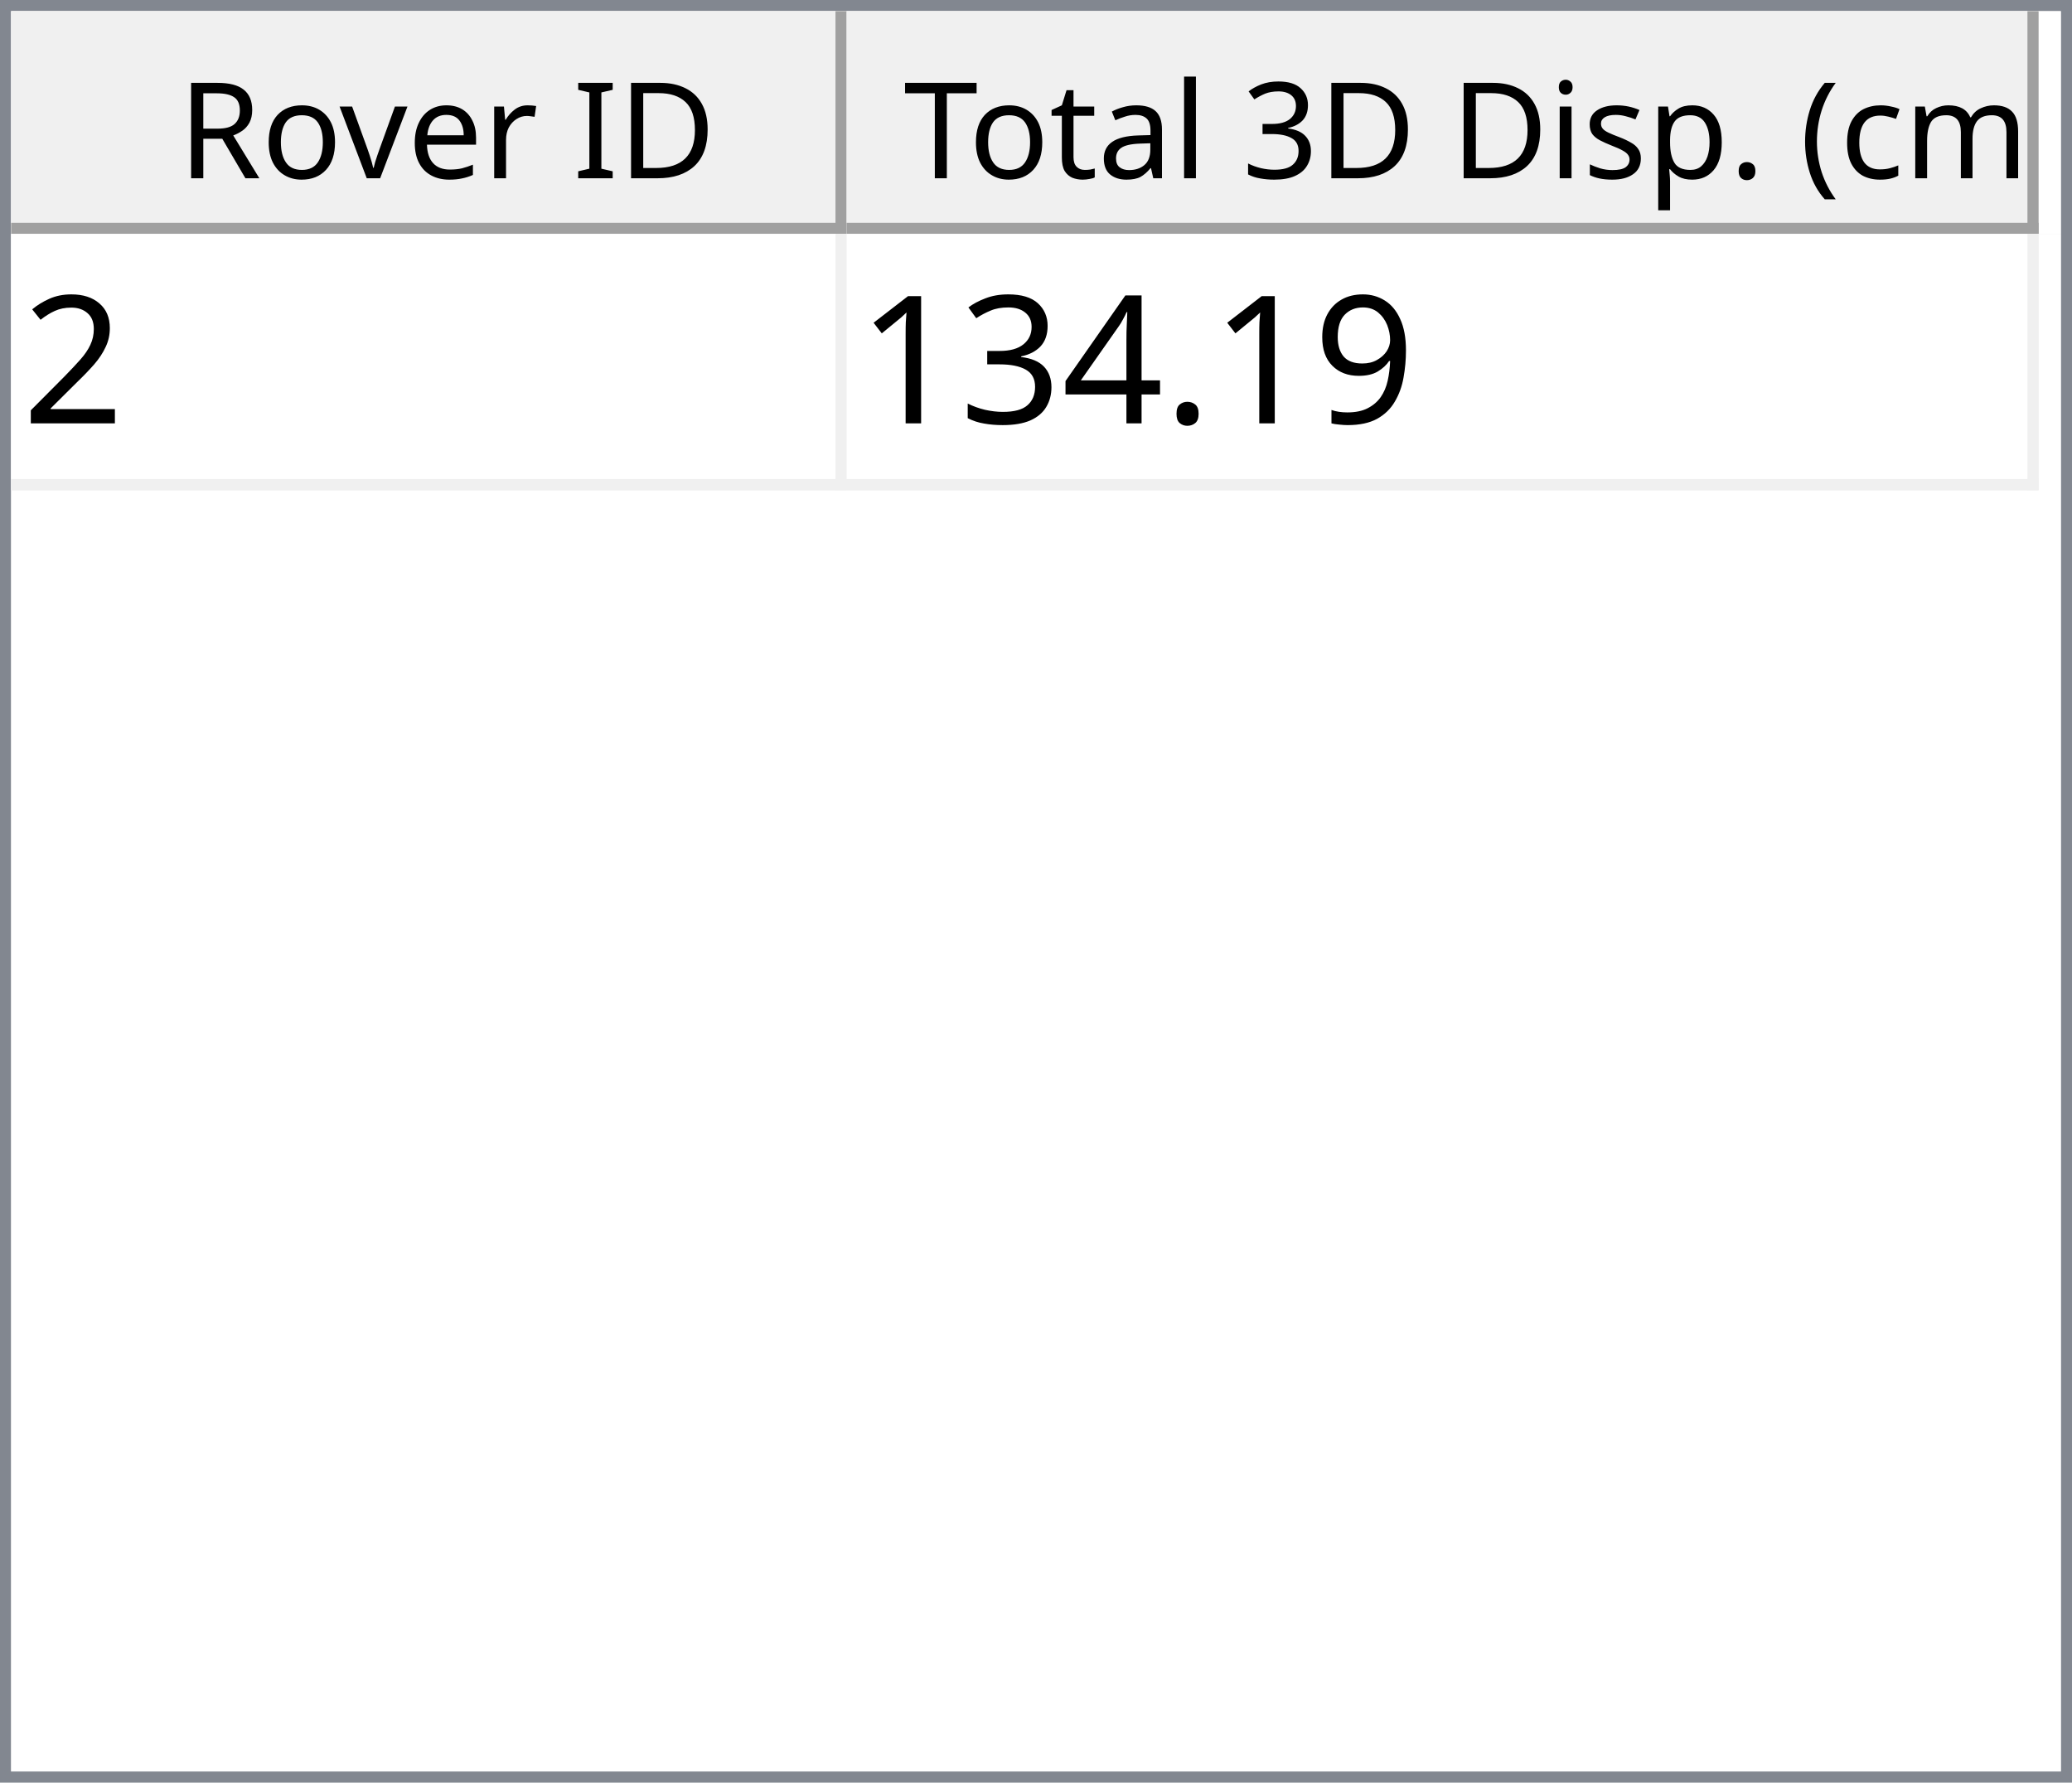
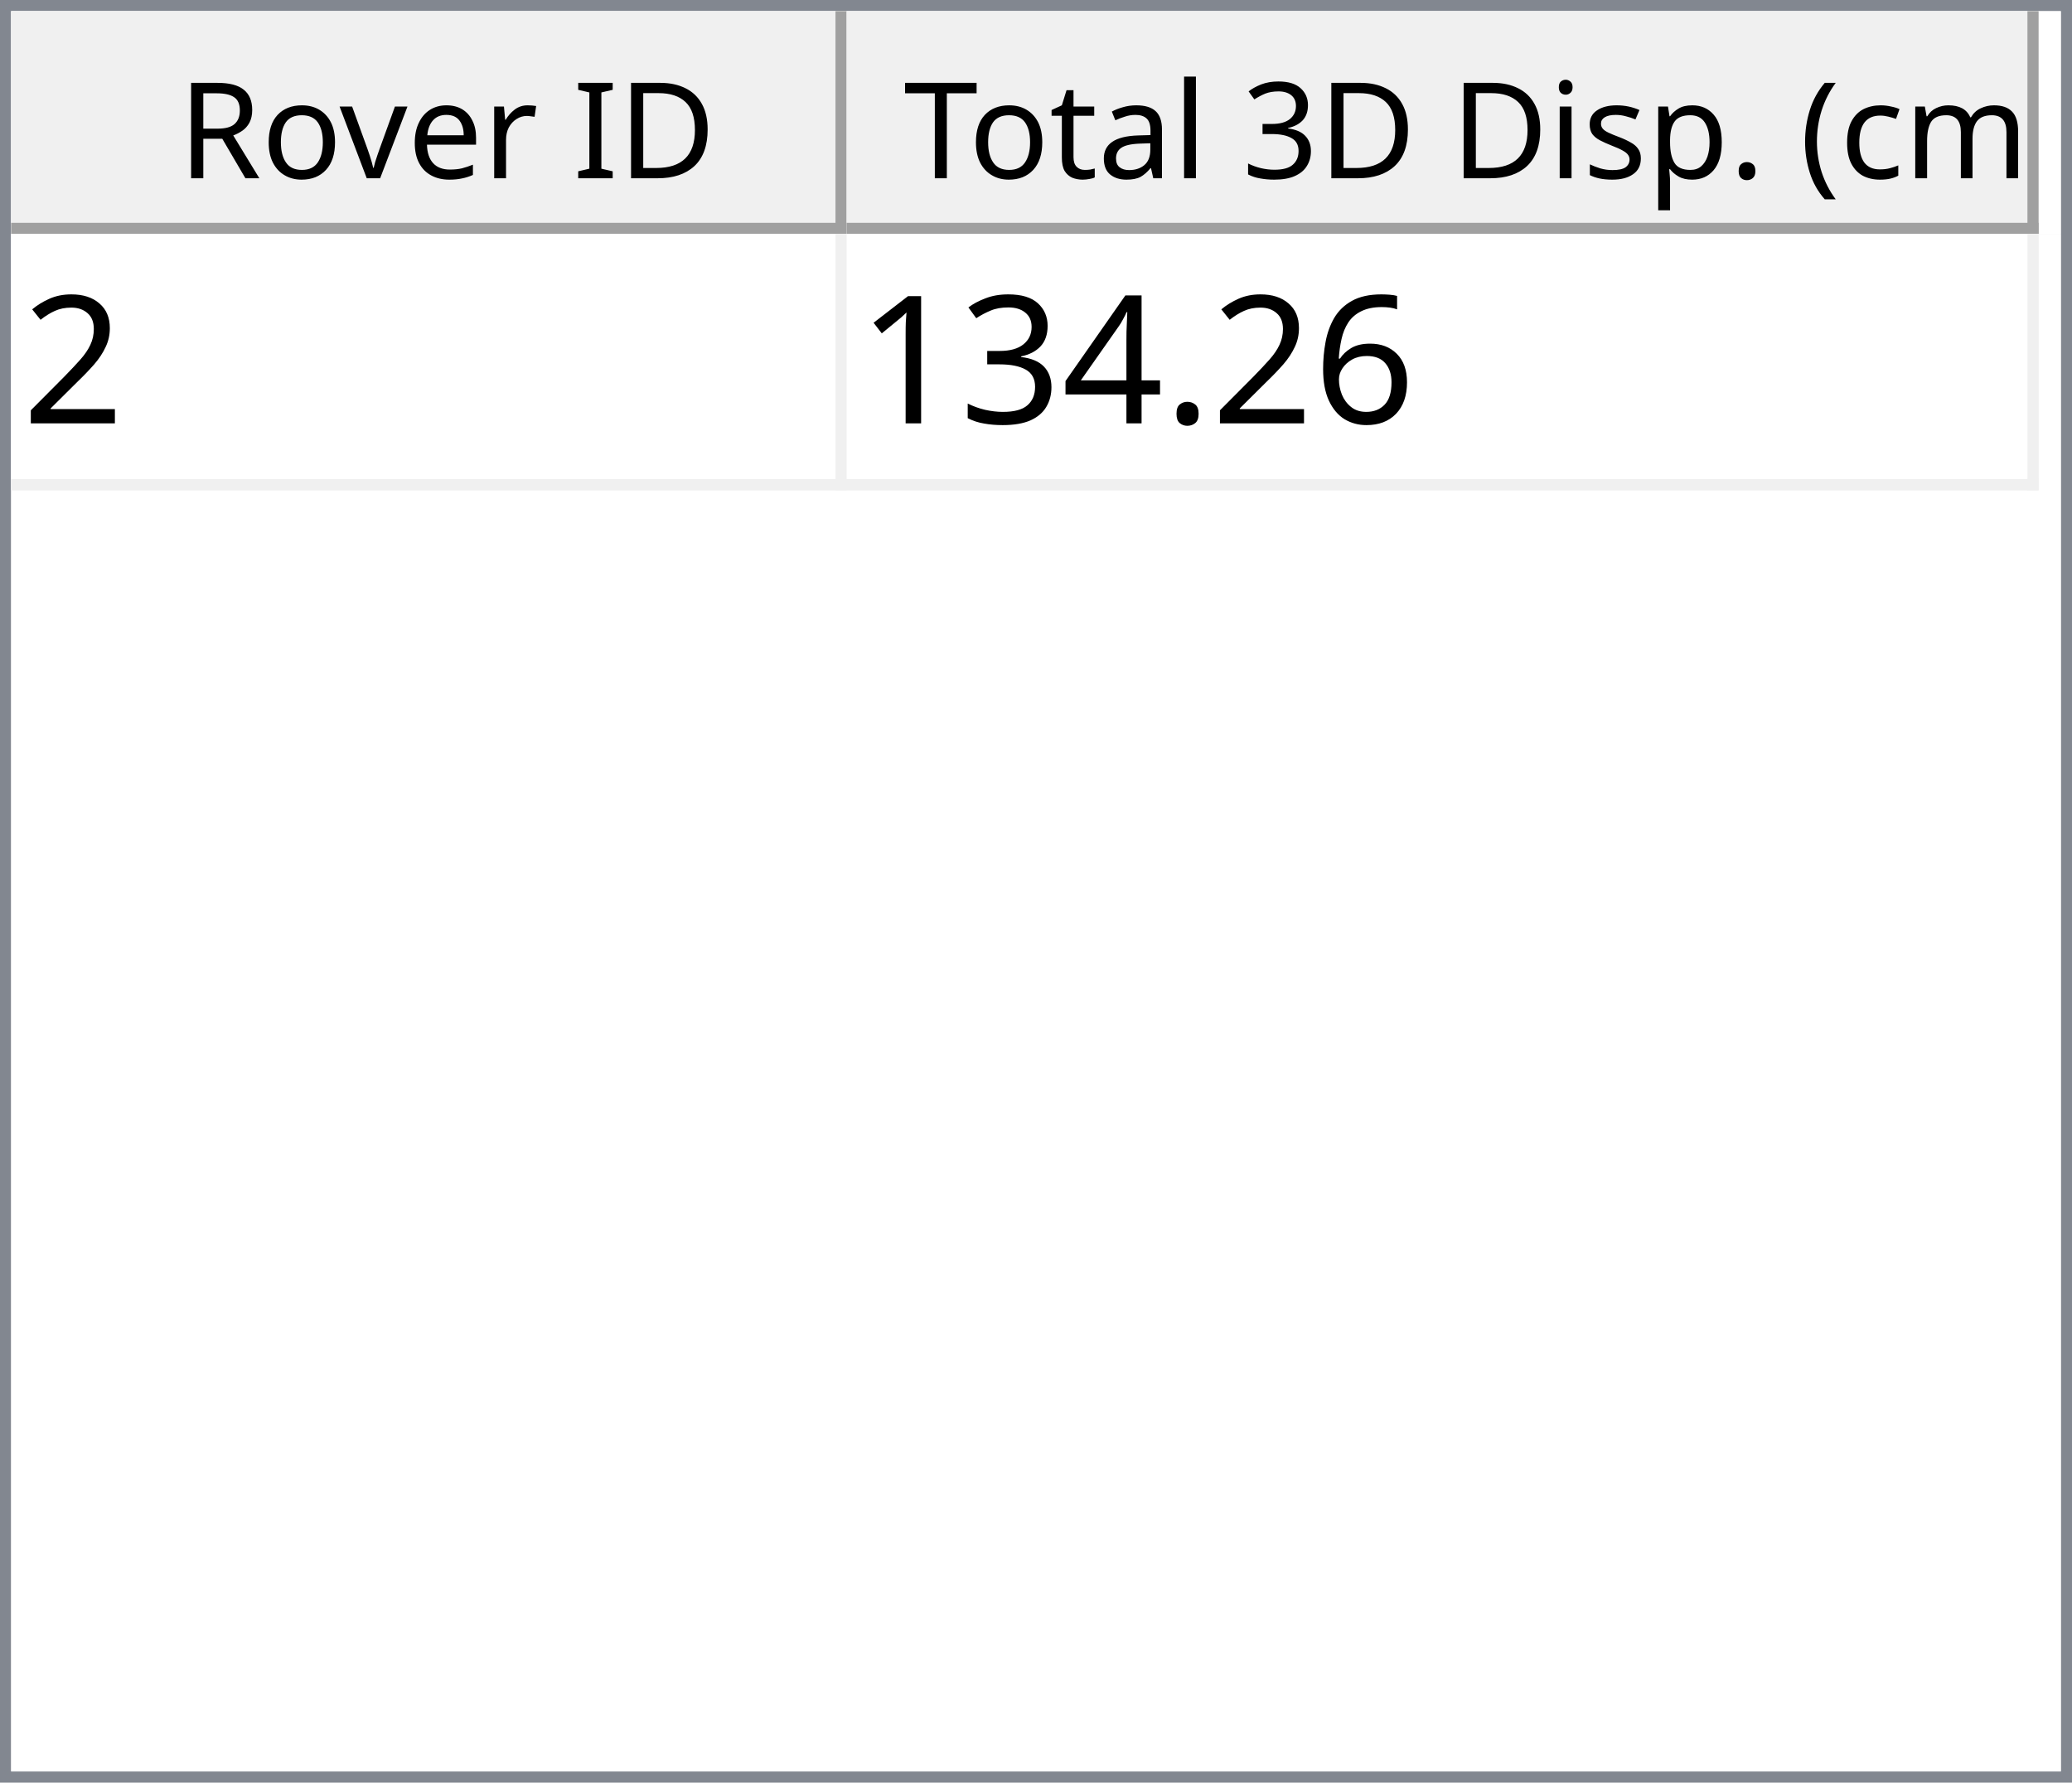
<svg xmlns="http://www.w3.org/2000/svg" style="fill-opacity:1; color-rendering:auto; color-interpolation:auto; text-rendering:auto; stroke:black; stroke-linecap:square; stroke-miterlimit:10; shape-rendering:auto; stroke-opacity:1; fill:black; stroke-dasharray:none; font-weight:normal; stroke-width:1; font-family:'Dialog'; font-style:normal; stroke-linejoin:miter; font-size:12px; stroke-dashoffset:0; image-rendering:auto;" width="186" height="160">
  <defs id="genericDefs" />
  <g>
    <defs id="defs1">
      <clipPath clipPathUnits="userSpaceOnUse" id="clipPath1">
        <path d="M0 0 L186 0 L186 160 L0 160 L0 0 Z" />
      </clipPath>
      <clipPath clipPathUnits="userSpaceOnUse" id="clipPath2">
        <path d="M0 0 L0 160 L186 160 L186 0 Z" />
      </clipPath>
      <clipPath clipPathUnits="userSpaceOnUse" id="clipPath3">
        <path d="M0 0 L0 20 L184 20 L184 0 Z" />
      </clipPath>
      <clipPath clipPathUnits="userSpaceOnUse" id="clipPath4">
        <path d="M0 0 L0 20 L75 20 L75 0 Z" />
      </clipPath>
      <clipPath clipPathUnits="userSpaceOnUse" id="clipPath5">
        <path d="M1 1 L1 19 L74 19 L74 1 Z" />
      </clipPath>
      <clipPath clipPathUnits="userSpaceOnUse" id="clipPath6">
        <path d="M0 0 L0 18 L73 18 L73 0 Z" />
      </clipPath>
      <clipPath clipPathUnits="userSpaceOnUse" id="clipPath7">
        <path d="M-0.5 -0.5 L-0.5 19.5 L74.5 19.5 L74.5 -0.5 Z" />
      </clipPath>
      <clipPath clipPathUnits="userSpaceOnUse" id="clipPath8">
        <path d="M0 0 L0 20 L107 20 L107 0 Z" />
      </clipPath>
      <clipPath clipPathUnits="userSpaceOnUse" id="clipPath9">
        <path d="M1 1 L1 19 L106 19 L106 1 Z" />
      </clipPath>
      <clipPath clipPathUnits="userSpaceOnUse" id="clipPath10">
        <path d="M0 0 L0 18 L105 18 L105 0 Z" />
      </clipPath>
      <clipPath clipPathUnits="userSpaceOnUse" id="clipPath11">
        <path d="M-0.5 -0.5 L-0.5 19.5 L106.5 19.5 L106.5 -0.5 Z" />
      </clipPath>
      <clipPath clipPathUnits="userSpaceOnUse" id="clipPath12">
        <path d="M0 0 L0 138 L184 138 L184 0 Z" />
      </clipPath>
      <clipPath clipPathUnits="userSpaceOnUse" id="clipPath13">
        <path d="M0 0 L0 23 L182 23 L182 0 Z" />
      </clipPath>
      <clipPath clipPathUnits="userSpaceOnUse" id="clipPath14">
        <path d="M-0.5 -0.5 L-0.5 22.5 L181.5 22.5 L181.5 -0.5 Z" />
      </clipPath>
      <clipPath clipPathUnits="userSpaceOnUse" id="clipPath15">
        <path d="M0 0 L0 22 L74 22 L74 0 Z" />
      </clipPath>
      <clipPath clipPathUnits="userSpaceOnUse" id="clipPath16">
        <path d="M0 0 L0 22 L106 22 L106 0 Z" />
      </clipPath>
      <font horiz-adv-x="64.551" id="font1">
        <font-face ascent="107.91" descent="25.098" units-per-em="100" style="font-style:normal; font-family:Segoe UI; font-weight:normal;" />
        <missing-glyph horiz-adv-x="64.551" d="M8.109 0 L8.109 68.266 L56.453 68.266 L56.453 0 L8.109 0 ZM15.328 7.234 L49.219 7.234 L49.219 61.031 L15.328 61.031 L15.328 7.234 Z" />
        <glyph unicode="D" horiz-adv-x="70.117" d="M9.188 0 L9.188 70.016 L28.516 70.016 Q65.531 70.016 65.531 35.891 Q65.531 19.672 55.25 9.836 Q44.969 0 27.734 0 L9.188 0 ZM17.391 62.594 L17.391 7.422 L27.828 7.422 Q41.609 7.422 49.273 14.797 Q56.938 22.172 56.938 35.688 Q56.938 62.594 28.328 62.594 L17.391 62.594 Z" />
        <glyph unicode="I" horiz-adv-x="26.611" d="M17.391 0 L9.188 0 L9.188 70.016 L17.391 70.016 L17.391 0 Z" />
        <glyph unicode=" " horiz-adv-x="27.393" d="" />
        <glyph unicode="r" horiz-adv-x="34.766" d="M34.188 41.891 Q32.078 43.5 28.125 43.5 Q23 43.5 19.555 38.672 Q16.109 33.844 16.109 25.484 L16.109 0 L8.109 0 L8.109 50 L16.109 50 L16.109 39.703 L16.312 39.703 Q18.016 44.969 21.531 47.922 Q25.047 50.875 29.391 50.875 Q32.516 50.875 34.188 50.203 L34.188 41.891 Z" />
        <glyph unicode="e" horiz-adv-x="52.295" d="M48.297 23 L12.984 23 Q13.188 14.656 17.484 10.109 Q21.781 5.562 29.297 5.562 Q37.75 5.562 44.828 11.141 L44.828 3.609 Q38.234 -1.172 27.391 -1.172 Q16.797 -1.172 10.742 5.641 Q4.688 12.453 4.688 24.812 Q4.688 36.469 11.305 43.82 Q17.922 51.172 27.734 51.172 Q37.547 51.172 42.922 44.828 Q48.297 38.484 48.297 27.203 L48.297 23 ZM40.094 29.781 Q40.047 36.719 36.75 40.578 Q33.453 44.438 27.594 44.438 Q21.922 44.438 17.969 40.383 Q14.016 36.328 13.094 29.781 L40.094 29.781 Z" />
        <glyph unicode="v" horiz-adv-x="47.9" d="M47.406 50 L27.484 0 L19.625 0 L0.688 50 L9.469 50 L22.172 13.672 Q23.578 9.672 23.922 6.688 L24.125 6.688 Q24.609 10.453 25.688 13.484 L38.969 50 L47.406 50 Z" />
        <glyph unicode="o" horiz-adv-x="58.594" d="M29 -1.172 Q17.922 -1.172 11.305 5.836 Q4.688 12.844 4.688 24.422 Q4.688 37.016 11.57 44.094 Q18.453 51.172 30.172 51.172 Q41.359 51.172 47.633 44.289 Q53.906 37.406 53.906 25.203 Q53.906 13.234 47.141 6.031 Q40.375 -1.172 29 -1.172 ZM29.594 44.438 Q21.875 44.438 17.383 39.188 Q12.891 33.938 12.891 24.703 Q12.891 15.828 17.43 10.695 Q21.969 5.562 29.594 5.562 Q37.359 5.562 41.531 10.594 Q45.703 15.625 45.703 24.906 Q45.703 34.281 41.531 39.359 Q37.359 44.438 29.594 44.438 Z" />
        <glyph unicode="R" horiz-adv-x="59.814" d="M59.375 0 L49.609 0 L37.891 19.625 Q36.281 22.359 34.766 24.289 Q33.25 26.219 31.664 27.438 Q30.078 28.656 28.25 29.219 Q26.422 29.781 24.125 29.781 L17.391 29.781 L17.391 0 L9.188 0 L9.188 70.016 L30.078 70.016 Q34.672 70.016 38.555 68.867 Q42.438 67.719 45.289 65.375 Q48.141 63.031 49.758 59.547 Q51.375 56.062 51.375 51.375 Q51.375 47.703 50.273 44.656 Q49.172 41.609 47.148 39.211 Q45.125 36.812 42.266 35.133 Q39.406 33.453 35.844 32.516 L35.844 32.328 Q37.594 31.547 38.891 30.547 Q40.188 29.547 41.359 28.18 Q42.531 26.812 43.68 25.078 Q44.828 23.344 46.234 21.047 L59.375 0 ZM17.391 62.594 L17.391 37.203 L28.516 37.203 Q31.594 37.203 34.203 38.133 Q36.812 39.062 38.719 40.797 Q40.625 42.531 41.703 45.047 Q42.781 47.562 42.781 50.688 Q42.781 56.297 39.141 59.445 Q35.5 62.594 28.609 62.594 L17.391 62.594 Z" />
        <glyph unicode=")" horiz-adv-x="30.176" d="M8.297 -15.922 L1.172 -15.922 Q16.406 2.344 16.406 26.812 Q16.406 51.469 1.078 70.016 L8.297 70.016 Q23.531 52.156 23.531 26.703 Q23.531 1.375 8.297 -15.922 Z" />
        <glyph unicode="m" horiz-adv-x="86.133" d="M79.109 0 L71.094 0 L71.094 28.719 Q71.094 37.016 68.531 40.727 Q65.969 44.438 59.906 44.438 Q54.781 44.438 51.195 39.75 Q47.609 35.062 47.609 28.516 L47.609 0 L39.594 0 L39.594 29.688 Q39.594 44.438 28.219 44.438 Q22.953 44.438 19.531 40.016 Q16.109 35.594 16.109 28.516 L16.109 0 L8.109 0 L8.109 50 L16.109 50 L16.109 42.094 L16.312 42.094 Q21.625 51.172 31.844 51.172 Q36.969 51.172 40.773 48.312 Q44.578 45.453 46 40.828 Q51.562 51.172 62.594 51.172 Q79.109 51.172 79.109 30.812 L79.109 0 Z" />
        <glyph unicode="c" horiz-adv-x="46.191" d="M42.188 2.297 Q36.422 -1.172 28.516 -1.172 Q17.828 -1.172 11.258 5.789 Q4.688 12.75 4.688 23.828 Q4.688 36.188 11.766 43.68 Q18.844 51.172 30.672 51.172 Q37.25 51.172 42.281 48.734 L42.281 40.531 Q36.719 44.438 30.375 44.438 Q22.703 44.438 17.797 38.945 Q12.891 33.453 12.891 24.516 Q12.891 15.719 17.508 10.641 Q22.125 5.562 29.891 5.562 Q36.422 5.562 42.188 9.906 L42.188 2.297 Z" />
        <glyph unicode="(" horiz-adv-x="30.176" d="M29.109 -15.922 L21.969 -15.922 Q6.844 1.375 6.844 26.703 Q6.844 52.156 21.969 70.016 L29.203 70.016 Q13.875 51.469 13.875 26.812 Q13.875 2.344 29.109 -15.922 Z" />
        <glyph unicode="." horiz-adv-x="21.68" d="M10.891 -1.078 Q8.641 -1.078 7.055 0.539 Q5.469 2.156 5.469 4.391 Q5.469 6.641 7.055 8.273 Q8.641 9.906 10.891 9.906 Q13.188 9.906 14.797 8.273 Q16.406 6.641 16.406 4.391 Q16.406 2.156 14.797 0.539 Q13.188 -1.078 10.891 -1.078 Z" />
        <glyph unicode="p" horiz-adv-x="58.789" d="M16.312 7.234 L16.109 7.234 L16.109 -23 L8.109 -23 L8.109 50 L16.109 50 L16.109 41.219 L16.312 41.219 Q22.219 51.172 33.594 51.172 Q43.266 51.172 48.688 44.461 Q54.109 37.75 54.109 26.469 Q54.109 13.922 48 6.375 Q41.891 -1.172 31.297 -1.172 Q21.578 -1.172 16.312 7.234 ZM16.109 27.391 L16.109 20.406 Q16.109 14.203 20.141 9.883 Q24.172 5.562 30.375 5.562 Q37.641 5.562 41.773 11.133 Q45.906 16.703 45.906 26.609 Q45.906 34.969 42.047 39.703 Q38.188 44.438 31.594 44.438 Q24.609 44.438 20.359 39.578 Q16.109 34.719 16.109 27.391 Z" />
        <glyph unicode="s" horiz-adv-x="42.432" d="M5.078 1.812 L5.078 10.406 Q11.625 5.562 19.484 5.562 Q30.031 5.562 30.031 12.594 Q30.031 14.594 29.125 15.992 Q28.219 17.391 26.68 18.461 Q25.141 19.531 23.07 20.383 Q21 21.234 18.609 22.172 Q15.281 23.484 12.766 24.828 Q10.25 26.172 8.57 27.859 Q6.891 29.547 6.031 31.695 Q5.172 33.844 5.172 36.719 Q5.172 40.234 6.789 42.945 Q8.406 45.656 11.086 47.484 Q13.766 49.312 17.211 50.242 Q20.656 51.172 24.312 51.172 Q30.812 51.172 35.938 48.922 L35.938 40.828 Q30.422 44.438 23.25 44.438 Q21 44.438 19.195 43.922 Q17.391 43.406 16.094 42.477 Q14.797 41.547 14.086 40.258 Q13.375 38.969 13.375 37.406 Q13.375 35.453 14.086 34.133 Q14.797 32.812 16.164 31.789 Q17.531 30.766 19.484 29.938 Q21.438 29.109 23.922 28.125 Q27.25 26.859 29.883 25.516 Q32.516 24.172 34.375 22.484 Q36.234 20.797 37.234 18.602 Q38.234 16.406 38.234 13.375 Q38.234 9.672 36.602 6.938 Q34.969 4.203 32.234 2.398 Q29.5 0.594 25.93 -0.289 Q22.359 -1.172 18.453 -1.172 Q10.75 -1.172 5.078 1.812 Z" />
        <glyph unicode="i" horiz-adv-x="24.219" d="M12.203 62.703 Q10.062 62.703 8.547 64.164 Q7.031 65.625 7.031 67.875 Q7.031 70.125 8.547 71.609 Q10.062 73.094 12.203 73.094 Q14.406 73.094 15.945 71.609 Q17.484 70.125 17.484 67.875 Q17.484 65.719 15.945 64.211 Q14.406 62.703 12.203 62.703 ZM16.109 0 L8.109 0 L8.109 50 L16.109 50 L16.109 0 Z" />
        <glyph unicode="3" horiz-adv-x="53.906" d="M46.531 19.828 Q46.531 15.094 44.75 11.211 Q42.969 7.328 39.719 4.57 Q36.469 1.812 31.93 0.297 Q27.391 -1.219 21.922 -1.219 Q11.922 -1.219 6 2.594 L6 11.188 Q13.094 5.609 22.219 5.609 Q25.875 5.609 28.828 6.539 Q31.781 7.469 33.906 9.227 Q36.031 10.984 37.18 13.477 Q38.328 15.969 38.328 19.094 Q38.328 32.812 18.797 32.812 L12.984 32.812 L12.984 39.594 L18.5 39.594 Q35.797 39.594 35.797 52.484 Q35.797 64.406 22.609 64.406 Q15.188 64.406 8.688 59.422 L8.688 67.188 Q15.375 71.188 24.609 71.188 Q29 71.188 32.57 69.969 Q36.141 68.75 38.68 66.555 Q41.219 64.359 42.609 61.281 Q44 58.203 44 54.5 Q44 40.672 30.031 36.719 L30.031 36.531 Q33.594 36.141 36.625 34.797 Q39.656 33.453 41.852 31.305 Q44.047 29.156 45.289 26.25 Q46.531 23.344 46.531 19.828 Z" />
        <glyph unicode="l" horiz-adv-x="24.219" d="M16.109 0 L8.109 0 L8.109 74.031 L16.109 74.031 L16.109 0 Z" />
        <glyph unicode="a" horiz-adv-x="50.879" d="M43.891 0 L35.891 0 L35.891 7.812 L35.688 7.812 Q30.469 -1.172 20.312 -1.172 Q12.844 -1.172 8.617 2.781 Q4.391 6.734 4.391 13.281 Q4.391 27.297 20.906 29.594 L35.891 31.688 Q35.891 44.438 25.594 44.438 Q16.547 44.438 9.281 38.281 L9.281 46.484 Q16.656 51.172 26.266 51.172 Q43.891 51.172 43.891 32.516 L43.891 0 ZM35.891 25.297 L23.828 23.641 Q18.266 22.859 15.43 20.875 Q12.594 18.891 12.594 13.875 Q12.594 10.203 15.211 7.883 Q17.828 5.562 22.172 5.562 Q28.125 5.562 32.008 9.742 Q35.891 13.922 35.891 20.312 L35.891 25.297 Z" />
        <glyph unicode="t" horiz-adv-x="33.887" d="M31.297 0.484 Q28.469 -1.078 23.828 -1.078 Q10.688 -1.078 10.688 13.578 L10.688 43.172 L2.094 43.172 L2.094 50 L10.688 50 L10.688 62.203 L18.703 64.797 L18.703 50 L31.297 50 L31.297 43.172 L18.703 43.172 L18.703 14.984 Q18.703 9.969 20.414 7.82 Q22.125 5.672 26.078 5.672 Q29.109 5.672 31.297 7.328 L31.297 0.484 Z" />
        <glyph unicode="T" horiz-adv-x="52.393" d="M50.594 62.594 L30.375 62.594 L30.375 0 L22.172 0 L22.172 62.594 L2 62.594 L2 70.016 L50.594 70.016 L50.594 62.594 Z" />
      </font>
      <font horiz-adv-x="75.0" id="font2">
        <font-face ascent="100.537" descent="21.973" units-per-em="100" style="font-style:normal; font-family:sans-serif; font-weight:normal;" />
        <missing-glyph horiz-adv-x="75.0" d="M12.5 0 L12.5 62.5 L62.5 62.5 L62.5 0 L12.5 0 ZM14.062 1.562 L60.938 1.562 L60.938 60.938 L14.062 60.938 L14.062 1.562 Z" />
        <glyph unicode="2" horiz-adv-x="55.615" d="M50.344 8.453 L50.344 0 L3.031 0 Q2.938 3.172 4.047 6.109 Q5.859 10.938 9.836 15.625 Q13.812 20.312 21.344 26.469 Q33.016 36.031 37.117 41.625 Q41.219 47.219 41.219 52.203 Q41.219 57.422 37.477 61.008 Q33.734 64.594 27.734 64.594 Q21.391 64.594 17.578 60.789 Q13.766 56.984 13.719 50.25 L4.688 51.172 Q5.609 61.281 11.664 66.578 Q17.719 71.875 27.938 71.875 Q38.234 71.875 44.242 66.164 Q50.25 60.453 50.25 52 Q50.25 47.703 48.492 43.555 Q46.734 39.406 42.656 34.812 Q38.578 30.219 29.109 22.219 Q21.188 15.578 18.945 13.211 Q16.703 10.844 15.234 8.453 L50.344 8.453 Z" />
-         <glyph unicode="9" horiz-adv-x="55.615" d="M5.469 16.547 L13.922 17.328 Q14.984 11.375 18.016 8.688 Q21.047 6 25.781 6 Q29.828 6 32.883 7.859 Q35.938 9.719 37.891 12.82 Q39.844 15.922 41.164 21.195 Q42.484 26.469 42.484 31.938 Q42.484 32.516 42.438 33.688 Q39.797 29.5 35.234 26.883 Q30.672 24.266 25.344 24.266 Q16.453 24.266 10.305 30.711 Q4.156 37.156 4.156 47.703 Q4.156 58.594 10.578 65.234 Q17 71.875 26.656 71.875 Q33.641 71.875 39.43 68.117 Q45.219 64.359 48.219 57.398 Q51.219 50.438 51.219 37.25 Q51.219 23.531 48.242 15.406 Q45.266 7.281 39.383 3.031 Q33.5 -1.219 25.594 -1.219 Q17.188 -1.219 11.867 3.445 Q6.547 8.109 5.469 16.547 ZM41.453 48.141 Q41.453 55.719 37.43 60.156 Q33.406 64.594 27.734 64.594 Q21.875 64.594 17.531 59.812 Q13.188 55.031 13.188 47.406 Q13.188 40.578 17.312 36.305 Q21.438 32.031 27.484 32.031 Q33.594 32.031 37.523 36.305 Q41.453 40.578 41.453 48.141 Z" />
+         <glyph unicode="6" horiz-adv-x="55.615" d="M49.75 54.047 L41.016 53.375 Q39.844 58.547 37.703 60.891 Q34.125 64.656 28.906 64.656 Q24.703 64.656 21.531 62.312 Q17.391 59.281 14.992 53.469 Q12.594 47.656 12.5 36.922 Q15.672 41.75 20.266 44.094 Q24.859 46.438 29.891 46.438 Q38.672 46.438 44.852 39.969 Q51.031 33.5 51.031 23.25 Q51.031 16.5 48.125 10.719 Q45.219 4.938 40.141 1.859 Q35.062 -1.219 28.609 -1.219 Q17.625 -1.219 10.695 6.859 Q3.766 14.938 3.766 33.5 Q3.766 54.25 11.422 63.672 Q18.109 71.875 29.438 71.875 Q37.891 71.875 43.289 67.141 Q48.688 62.406 49.75 54.047 ZM13.875 23.188 Q13.875 18.656 15.797 14.508 Q17.719 10.359 21.188 8.18 Q24.656 6 28.469 6 Q34.031 6 38.039 10.492 Q42.047 14.984 42.047 22.703 Q42.047 30.125 38.086 34.398 Q34.125 38.672 28.125 38.672 Q22.172 38.672 18.023 34.398 Q13.875 30.125 13.875 23.188 Z" />
        <glyph unicode="." horiz-adv-x="27.783" d="M9.078 0 L9.078 10.016 L19.094 10.016 L19.094 0 L9.078 0 Z" />
        <glyph unicode="4" horiz-adv-x="55.615" d="M32.328 0 L32.328 17.141 L1.266 17.141 L1.266 25.203 L33.938 71.578 L41.109 71.578 L41.109 25.203 L50.781 25.203 L50.781 17.141 L41.109 17.141 L41.109 0 L32.328 0 ZM32.328 25.203 L32.328 57.469 L9.906 25.203 L32.328 25.203 Z" />
        <glyph unicode="3" horiz-adv-x="55.615" d="M4.203 18.891 L12.984 20.062 Q14.5 12.594 18.141 9.297 Q21.781 6 27 6 Q33.203 6 37.477 10.297 Q41.75 14.594 41.75 20.953 Q41.75 27 37.797 30.93 Q33.844 34.859 27.734 34.859 Q25.25 34.859 21.531 33.891 L22.516 41.609 Q23.391 41.5 23.922 41.5 Q29.547 41.5 34.039 44.43 Q38.531 47.359 38.531 53.469 Q38.531 58.297 35.258 61.477 Q31.984 64.656 26.812 64.656 Q21.688 64.656 18.266 61.43 Q14.844 58.203 13.875 51.766 L5.078 53.328 Q6.688 62.156 12.398 67.016 Q18.109 71.875 26.609 71.875 Q32.469 71.875 37.398 69.359 Q42.328 66.844 44.945 62.5 Q47.562 58.156 47.562 53.266 Q47.562 48.641 45.07 44.828 Q42.578 41.016 37.703 38.766 Q44.047 37.312 47.562 32.695 Q51.078 28.078 51.078 21.141 Q51.078 11.766 44.242 5.25 Q37.406 -1.266 26.953 -1.266 Q17.531 -1.266 11.305 4.352 Q5.078 9.969 4.203 18.891 Z" />
        <glyph unicode="1" horiz-adv-x="55.615" d="M37.25 0 L28.469 0 L28.469 56 Q25.297 52.984 20.141 49.953 Q14.984 46.922 10.891 45.406 L10.891 53.906 Q18.266 57.375 23.781 62.305 Q29.297 67.234 31.594 71.875 L37.25 71.875 L37.25 0 Z" />
      </font>
    </defs>
    <g style="fill:white; stroke:white;">
      <rect x="0" y="0" width="186" style="clip-path:url(#clipPath1); stroke:none;" height="160" />
    </g>
    <g style="fill:white; text-rendering:optimizeSpeed; color-rendering:optimizeSpeed; image-rendering:optimizeSpeed; shape-rendering:crispEdges; stroke:white; color-interpolation:sRGB;">
      <rect x="0" width="186" height="160" y="0" style="stroke:none;" />
      <path style="stroke:none;" d="M0 160 L186 160 L186 0 L0 0 Z" />
    </g>
    <g style="fill:rgb(240,240,240); font-family:'Segoe UI'; stroke:rgb(240,240,240);">
      <rect x="0" y="0" width="186" style="clip-path:url(#clipPath2); stroke:none;" height="160" />
    </g>
    <g style="fill:rgb(130,135,144); font-family:'Segoe UI'; stroke:rgb(130,135,144);">
      <path d="M0 0 L186 0 L186 160 L0 160 L0 0 ZM1 1 L185 1 L185 159 L1 159 L1 1 Z" style="fill-rule:evenodd; clip-path:url(#clipPath2); stroke:none;" />
    </g>
    <g style="fill:white; font-family:'Segoe UI'; stroke:white;" transform="translate(1,1)">
      <rect x="0" y="0" width="184" style="clip-path:url(#clipPath3); stroke:none;" height="20" />
    </g>
    <g style="fill:rgb(240,240,240); font-family:'Segoe UI'; stroke:rgb(240,240,240);" transform="translate(1,1)">
      <rect x="0" y="0" width="75" style="clip-path:url(#clipPath4); stroke:none;" height="20" />
    </g>
    <g style="font-family:'Segoe UI';" transform="translate(2,2)">
      <text x="14" xml:space="preserve" y="14" style="clip-path:url(#clipPath6); stroke:none;">Rover ID</text>
    </g>
    <g style="fill:rgb(160,160,160); font-family:'Segoe UI'; stroke:rgb(160,160,160); stroke-linejoin:bevel;" transform="translate(1.5,1.5)">
      <line x1="74" x2="74" y1="0" style="fill:none; clip-path:url(#clipPath7);" y2="19" />
    </g>
    <g style="fill:rgb(160,160,160); font-family:'Segoe UI'; stroke:rgb(160,160,160); stroke-linejoin:bevel;" transform="matrix(1,0,0,1,1,1) translate(0.5,0.5)">
      <line x1="0" x2="74" y1="19" style="fill:none; clip-path:url(#clipPath7);" y2="19" />
    </g>
    <g style="fill:rgb(240,240,240); font-family:'Segoe UI'; stroke:rgb(240,240,240);" transform="translate(76,1)">
      <rect x="0" y="0" width="107" style="clip-path:url(#clipPath8); stroke:none;" height="20" />
    </g>
    <g style="font-family:'Segoe UI';" transform="translate(77,2)">
      <text x="1" xml:space="preserve" y="14" style="clip-path:url(#clipPath10); stroke:none;"> Total 3D Disp. (cm)</text>
    </g>
    <g style="fill:rgb(160,160,160); font-family:'Segoe UI'; stroke:rgb(160,160,160); stroke-linejoin:bevel;" transform="translate(76.5,1.5)">
      <line x1="106" x2="106" y1="0" style="fill:none; clip-path:url(#clipPath11);" y2="19" />
    </g>
    <g style="fill:rgb(160,160,160); font-family:'Segoe UI'; stroke:rgb(160,160,160); stroke-linejoin:bevel;" transform="matrix(1,0,0,1,76,1) translate(0.5,0.5)">
      <line x1="0" x2="106" y1="19" style="fill:none; clip-path:url(#clipPath11);" y2="19" />
    </g>
    <g style="fill:white; font-family:'Segoe UI'; stroke:white;" transform="translate(1,21)">
      <rect x="0" y="0" width="184" style="clip-path:url(#clipPath12); stroke:none;" height="138" />
    </g>
    <g style="fill:rgb(240,240,240); font-size:16px; font-family:sans-serif; stroke:rgb(240,240,240);" transform="translate(1,21)">
      <rect x="0" y="0" width="182" style="clip-path:url(#clipPath13); stroke:none;" height="23" />
      <line transform="translate(0.5,0.5)" x1="0" x2="181" y1="22" style="clip-path:url(#clipPath14); fill:none; stroke-linejoin:bevel;" y2="22" />
    </g>
    <g transform="matrix(1,0,0,1,1,21) translate(0.5,0.5)" style="fill:rgb(240,240,240); font-size:16px; font-family:sans-serif; stroke:rgb(240,240,240); stroke-linejoin:bevel;">
      <line x1="74" x2="74" y1="0" style="fill:none; clip-path:url(#clipPath14);" y2="22" />
    </g>
    <g transform="matrix(1,0,0,1,1,21) translate(0.5,0.5)" style="fill:rgb(240,240,240); font-size:16px; font-family:sans-serif; stroke:rgb(240,240,240); stroke-linejoin:bevel;">
      <line x1="181" x2="181" y1="0" style="fill:none; clip-path:url(#clipPath14);" y2="22" />
    </g>
    <g style="fill:white; font-size:16px; font-family:sans-serif; stroke:white;" transform="matrix(1,0,0,1,1,21)">
      <rect x="0" y="0" width="74" style="clip-path:url(#clipPath15); stroke:none;" height="22" />
      <text x="1" y="17" style="fill:black; clip-path:url(#clipPath15); stroke:none;" xml:space="preserve">2</text>
    </g>
    <g style="fill:white; font-size:16px; font-family:sans-serif; stroke:white;" transform="matrix(1,0,0,1,1,21) translate(75,0)">
      <rect x="0" y="0" width="106" style="clip-path:url(#clipPath16); stroke:none;" height="22" />
-       <text x="1" y="17" style="fill:black; clip-path:url(#clipPath16); stroke:none;" xml:space="preserve">134.19</text>
+       <text x="1" y="17" style="fill:black; clip-path:url(#clipPath16); stroke:none;" xml:space="preserve">134.26</text>
    </g>
  </g>
</svg>
